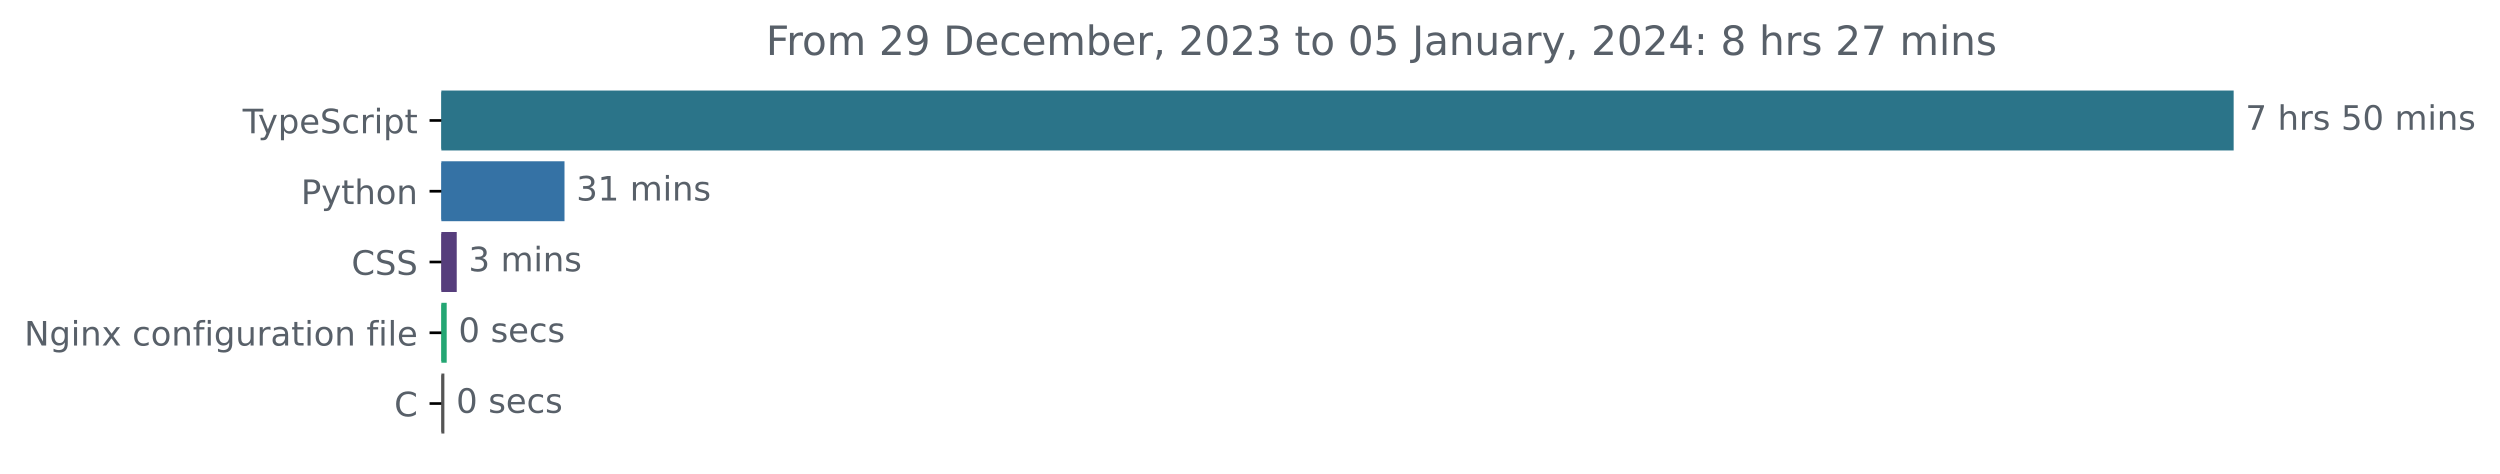
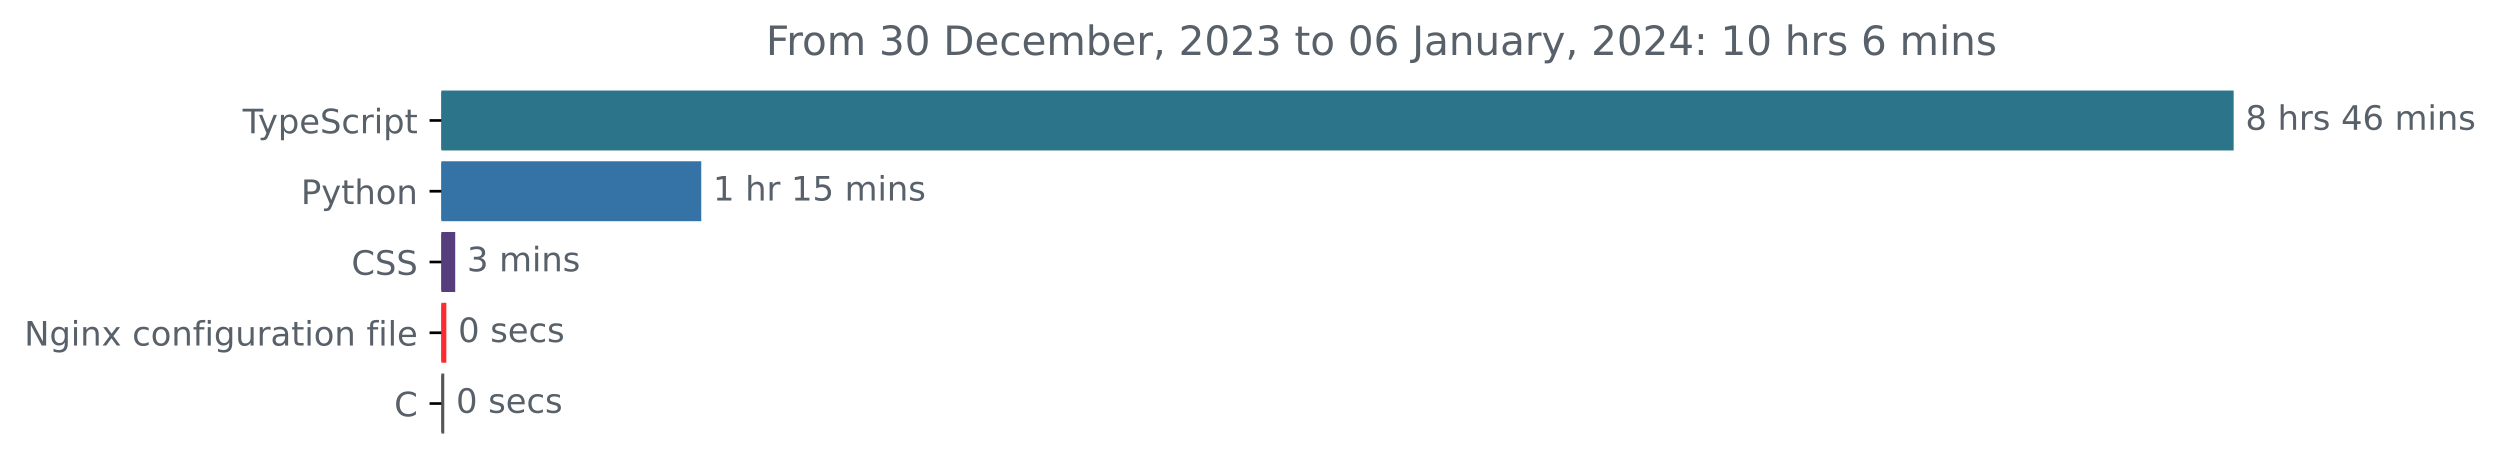
<svg xmlns="http://www.w3.org/2000/svg" xmlns:xlink="http://www.w3.org/1999/xlink" width="741.957pt" height="140.398pt" viewBox="0 0 741.957 140.398" version="1.1">
  <defs>
    <style type="text/css">*{stroke-linejoin: round; stroke-linecap: butt}</style>
  </defs>
  <g id="figure_1">
    <g id="patch_1">
      <path d="M 0 140.398  L 741.957 140.398  L 741.957 0  L 0 0  L 0 140.398  z " style="fill: none" />
    </g>
    <g id="axes_1">
      <g id="patch_2">
-         <path d="M 130.983 27.358  L 662.411 27.358  L 662.411 44.158  L 130.983 44.158  z " clip-path="url(#pf1e701c6a5)" style="fill: #2b7489; stroke: #2b7489; stroke-linejoin: miter" />
+         <path d="M 130.983 27.358  L 662.411 27.358  L 662.411 44.158  L 130.983 44.158  z " clip-path="url(#pdc85ec34a0)" style="fill: #2b7489; stroke: #2b7489; stroke-linejoin: miter" />
      </g>
      <g id="patch_3">
-         <path d="M 130.983 48.358  L 167.034 48.358  L 167.034 65.158  L 130.983 65.158  z " clip-path="url(#pf1e701c6a5)" style="fill: #3572a5; stroke: #3572a5; stroke-linejoin: miter" />
+         <path d="M 130.983 48.358  L 207.619 48.358  L 207.619 65.158  L 130.983 65.158  z " clip-path="url(#pdc85ec34a0)" style="fill: #3572a5; stroke: #3572a5; stroke-linejoin: miter" />
      </g>
      <g id="patch_4">
-         <path d="M 130.983 69.358  L 135.052 69.358  L 135.052 86.158  L 130.983 86.158  z " clip-path="url(#pf1e701c6a5)" style="fill: #563d7c; stroke: #563d7c; stroke-linejoin: miter" />
+         <path d="M 130.983 69.358  L 134.6 69.358  L 134.6 86.158  L 130.983 86.158  z " clip-path="url(#pdc85ec34a0)" style="fill: #563d7c; stroke: #563d7c; stroke-linejoin: miter" />
      </g>
      <g id="patch_5">
-         <path d="M 130.983 90.358  L 132.072 90.358  L 132.072 107.158  L 130.983 107.158  z " clip-path="url(#pf1e701c6a5)" style="fill: #24a673; stroke: #24a673; stroke-linejoin: miter" />
+         <path d="M 130.983 90.358  L 131.964 90.358  L 131.964 107.158  L 130.983 107.158  z " clip-path="url(#pdc85ec34a0)" style="fill: #fc2b2f; stroke: #fc2b2f; stroke-linejoin: miter" />
      </g>
      <g id="patch_6">
-         <path d="M 130.983 111.358  L 131.384 111.358  L 131.384 128.158  L 130.983 128.158  z " clip-path="url(#pf1e701c6a5)" style="fill: #555555; stroke: #555555; stroke-linejoin: miter" />
+         <path d="M 130.983 111.358  L 131.351 111.358  L 131.351 128.158  L 130.983 128.158  z " clip-path="url(#pdc85ec34a0)" style="fill: #555555; stroke: #555555; stroke-linejoin: miter" />
      </g>
      <g id="matplotlib.axis_1" />
      <g id="matplotlib.axis_2">
        <g id="ytick_1">
          <g id="line2d_1">
            <defs>
-               <path id="m72033af048" d="M 0 0  L -3.5 0  " style="stroke: #000000; stroke-width: 0.8" />
+               <path id="me97ed91a81" d="M 0 0  L -3.5 0  " style="stroke: #000000; stroke-width: 0.8" />
            </defs>
            <g>
-               <use xlink:href="#m72033af048" x="130.983" y="35.758" style="stroke: #000000; stroke-width: 0.8" />
+               <use xlink:href="#me97ed91a81" x="130.983" y="35.758" style="stroke: #000000; stroke-width: 0.8" />
            </g>
          </g>
          <g id="text_1">
            <g style="fill: #586069" transform="translate(72.0125 39.55734)scale(0.1 -0.1)">
              <defs>
                <path id="DejaVuSans-54" d="M -19 4666  L 3928 4666  L 3928 4134  L 2272 4134  L 2272 0  L 1638 0  L 1638 4134  L -19 4134  L -19 4666  z " transform="scale(0.015625)" />
                <path id="DejaVuSans-79" d="M 2059 -325  Q 1816 -950 1584 -1140  Q 1353 -1331 966 -1331  L 506 -1331  L 506 -850  L 844 -850  Q 1081 -850 1212 -737  Q 1344 -625 1503 -206  L 1606 56  L 191 3500  L 800 3500  L 1894 763  L 2988 3500  L 3597 3500  L 2059 -325  z " transform="scale(0.015625)" />
                <path id="DejaVuSans-70" d="M 1159 525  L 1159 -1331  L 581 -1331  L 581 3500  L 1159 3500  L 1159 2969  Q 1341 3281 1617 3432  Q 1894 3584 2278 3584  Q 2916 3584 3314 3078  Q 3713 2572 3713 1747  Q 3713 922 3314 415  Q 2916 -91 2278 -91  Q 1894 -91 1617 61  Q 1341 213 1159 525  z M 3116 1747  Q 3116 2381 2855 2742  Q 2594 3103 2138 3103  Q 1681 3103 1420 2742  Q 1159 2381 1159 1747  Q 1159 1113 1420 752  Q 1681 391 2138 391  Q 2594 391 2855 752  Q 3116 1113 3116 1747  z " transform="scale(0.015625)" />
                <path id="DejaVuSans-65" d="M 3597 1894  L 3597 1613  L 953 1613  Q 991 1019 1311 708  Q 1631 397 2203 397  Q 2534 397 2845 478  Q 3156 559 3463 722  L 3463 178  Q 3153 47 2828 -22  Q 2503 -91 2169 -91  Q 1331 -91 842 396  Q 353 884 353 1716  Q 353 2575 817 3079  Q 1281 3584 2069 3584  Q 2775 3584 3186 3129  Q 3597 2675 3597 1894  z M 3022 2063  Q 3016 2534 2758 2815  Q 2500 3097 2075 3097  Q 1594 3097 1305 2825  Q 1016 2553 972 2059  L 3022 2063  z " transform="scale(0.015625)" />
                <path id="DejaVuSans-53" d="M 3425 4513  L 3425 3897  Q 3066 4069 2747 4153  Q 2428 4238 2131 4238  Q 1616 4238 1336 4038  Q 1056 3838 1056 3469  Q 1056 3159 1242 3001  Q 1428 2844 1947 2747  L 2328 2669  Q 3034 2534 3370 2195  Q 3706 1856 3706 1288  Q 3706 609 3251 259  Q 2797 -91 1919 -91  Q 1588 -91 1214 -16  Q 841 59 441 206  L 441 856  Q 825 641 1194 531  Q 1563 422 1919 422  Q 2459 422 2753 634  Q 3047 847 3047 1241  Q 3047 1584 2836 1778  Q 2625 1972 2144 2069  L 1759 2144  Q 1053 2284 737 2584  Q 422 2884 422 3419  Q 422 4038 858 4394  Q 1294 4750 2059 4750  Q 2388 4750 2728 4690  Q 3069 4631 3425 4513  z " transform="scale(0.015625)" />
                <path id="DejaVuSans-63" d="M 3122 3366  L 3122 2828  Q 2878 2963 2633 3030  Q 2388 3097 2138 3097  Q 1578 3097 1268 2742  Q 959 2388 959 1747  Q 959 1106 1268 751  Q 1578 397 2138 397  Q 2388 397 2633 464  Q 2878 531 3122 666  L 3122 134  Q 2881 22 2623 -34  Q 2366 -91 2075 -91  Q 1284 -91 818 406  Q 353 903 353 1747  Q 353 2603 823 3093  Q 1294 3584 2113 3584  Q 2378 3584 2631 3529  Q 2884 3475 3122 3366  z " transform="scale(0.015625)" />
                <path id="DejaVuSans-72" d="M 2631 2963  Q 2534 3019 2420 3045  Q 2306 3072 2169 3072  Q 1681 3072 1420 2755  Q 1159 2438 1159 1844  L 1159 0  L 581 0  L 581 3500  L 1159 3500  L 1159 2956  Q 1341 3275 1631 3429  Q 1922 3584 2338 3584  Q 2397 3584 2469 3576  Q 2541 3569 2628 3553  L 2631 2963  z " transform="scale(0.015625)" />
                <path id="DejaVuSans-69" d="M 603 3500  L 1178 3500  L 1178 0  L 603 0  L 603 3500  z M 603 4863  L 1178 4863  L 1178 4134  L 603 4134  L 603 4863  z " transform="scale(0.015625)" />
                <path id="DejaVuSans-74" d="M 1172 4494  L 1172 3500  L 2356 3500  L 2356 3053  L 1172 3053  L 1172 1153  Q 1172 725 1289 603  Q 1406 481 1766 481  L 2356 481  L 2356 0  L 1766 0  Q 1100 0 847 248  Q 594 497 594 1153  L 594 3053  L 172 3053  L 172 3500  L 594 3500  L 594 4494  L 1172 4494  z " transform="scale(0.015625)" />
              </defs>
              <use xlink:href="#DejaVuSans-54" />
              <use xlink:href="#DejaVuSans-79" x="45.459" />
              <use xlink:href="#DejaVuSans-70" x="104.639" />
              <use xlink:href="#DejaVuSans-65" x="168.115" />
              <use xlink:href="#DejaVuSans-53" x="229.639" />
              <use xlink:href="#DejaVuSans-63" x="293.115" />
              <use xlink:href="#DejaVuSans-72" x="348.096" />
              <use xlink:href="#DejaVuSans-69" x="389.209" />
              <use xlink:href="#DejaVuSans-70" x="416.992" />
              <use xlink:href="#DejaVuSans-74" x="480.469" />
            </g>
          </g>
        </g>
        <g id="ytick_2">
          <g id="line2d_2">
            <g>
-               <use xlink:href="#m72033af048" x="130.983" y="56.758" style="stroke: #000000; stroke-width: 0.8" />
+               <use xlink:href="#me97ed91a81" x="130.983" y="56.758" style="stroke: #000000; stroke-width: 0.8" />
            </g>
          </g>
          <g id="text_2">
            <g style="fill: #586069" transform="translate(89.32031 60.55734)scale(0.1 -0.1)">
              <defs>
                <path id="DejaVuSans-50" d="M 1259 4147  L 1259 2394  L 2053 2394  Q 2494 2394 2734 2622  Q 2975 2850 2975 3272  Q 2975 3691 2734 3919  Q 2494 4147 2053 4147  L 1259 4147  z M 628 4666  L 2053 4666  Q 2838 4666 3239 4311  Q 3641 3956 3641 3272  Q 3641 2581 3239 2228  Q 2838 1875 2053 1875  L 1259 1875  L 1259 0  L 628 0  L 628 4666  z " transform="scale(0.015625)" />
                <path id="DejaVuSans-68" d="M 3513 2113  L 3513 0  L 2938 0  L 2938 2094  Q 2938 2591 2744 2837  Q 2550 3084 2163 3084  Q 1697 3084 1428 2787  Q 1159 2491 1159 1978  L 1159 0  L 581 0  L 581 4863  L 1159 4863  L 1159 2956  Q 1366 3272 1645 3428  Q 1925 3584 2291 3584  Q 2894 3584 3203 3211  Q 3513 2838 3513 2113  z " transform="scale(0.015625)" />
                <path id="DejaVuSans-6f" d="M 1959 3097  Q 1497 3097 1228 2736  Q 959 2375 959 1747  Q 959 1119 1226 758  Q 1494 397 1959 397  Q 2419 397 2687 759  Q 2956 1122 2956 1747  Q 2956 2369 2687 2733  Q 2419 3097 1959 3097  z M 1959 3584  Q 2709 3584 3137 3096  Q 3566 2609 3566 1747  Q 3566 888 3137 398  Q 2709 -91 1959 -91  Q 1206 -91 779 398  Q 353 888 353 1747  Q 353 2609 779 3096  Q 1206 3584 1959 3584  z " transform="scale(0.015625)" />
                <path id="DejaVuSans-6e" d="M 3513 2113  L 3513 0  L 2938 0  L 2938 2094  Q 2938 2591 2744 2837  Q 2550 3084 2163 3084  Q 1697 3084 1428 2787  Q 1159 2491 1159 1978  L 1159 0  L 581 0  L 581 3500  L 1159 3500  L 1159 2956  Q 1366 3272 1645 3428  Q 1925 3584 2291 3584  Q 2894 3584 3203 3211  Q 3513 2838 3513 2113  z " transform="scale(0.015625)" />
              </defs>
              <use xlink:href="#DejaVuSans-50" />
              <use xlink:href="#DejaVuSans-79" x="60.303" />
              <use xlink:href="#DejaVuSans-74" x="119.482" />
              <use xlink:href="#DejaVuSans-68" x="158.691" />
              <use xlink:href="#DejaVuSans-6f" x="222.07" />
              <use xlink:href="#DejaVuSans-6e" x="283.252" />
            </g>
          </g>
        </g>
        <g id="ytick_3">
          <g id="line2d_3">
            <g>
-               <use xlink:href="#m72033af048" x="130.983" y="77.758" style="stroke: #000000; stroke-width: 0.8" />
+               <use xlink:href="#me97ed91a81" x="130.983" y="77.758" style="stroke: #000000; stroke-width: 0.8" />
            </g>
          </g>
          <g id="text_3">
            <g style="fill: #586069" transform="translate(104.3031 81.55734)scale(0.1 -0.1)">
              <defs>
                <path id="DejaVuSans-43" d="M 4122 4306  L 4122 3641  Q 3803 3938 3442 4084  Q 3081 4231 2675 4231  Q 1875 4231 1450 3742  Q 1025 3253 1025 2328  Q 1025 1406 1450 917  Q 1875 428 2675 428  Q 3081 428 3442 575  Q 3803 722 4122 1019  L 4122 359  Q 3791 134 3420 21  Q 3050 -91 2638 -91  Q 1578 -91 968 557  Q 359 1206 359 2328  Q 359 3453 968 4101  Q 1578 4750 2638 4750  Q 3056 4750 3426 4639  Q 3797 4528 4122 4306  z " transform="scale(0.015625)" />
              </defs>
              <use xlink:href="#DejaVuSans-43" />
              <use xlink:href="#DejaVuSans-53" x="69.824" />
              <use xlink:href="#DejaVuSans-53" x="133.301" />
            </g>
          </g>
        </g>
        <g id="ytick_4">
          <g id="line2d_4">
            <g>
-               <use xlink:href="#m72033af048" x="130.983" y="98.758" style="stroke: #000000; stroke-width: 0.8" />
+               <use xlink:href="#me97ed91a81" x="130.983" y="98.758" style="stroke: #000000; stroke-width: 0.8" />
            </g>
          </g>
          <g id="text_4">
            <g style="fill: #586069" transform="translate(7.2 102.5573)scale(0.1 -0.1)">
              <defs>
                <path id="DejaVuSans-4e" d="M 628 4666  L 1478 4666  L 3547 763  L 3547 4666  L 4159 4666  L 4159 0  L 3309 0  L 1241 3903  L 1241 0  L 628 0  L 628 4666  z " transform="scale(0.015625)" />
                <path id="DejaVuSans-67" d="M 2906 1791  Q 2906 2416 2648 2759  Q 2391 3103 1925 3103  Q 1463 3103 1205 2759  Q 947 2416 947 1791  Q 947 1169 1205 825  Q 1463 481 1925 481  Q 2391 481 2648 825  Q 2906 1169 2906 1791  z M 3481 434  Q 3481 -459 3084 -895  Q 2688 -1331 1869 -1331  Q 1566 -1331 1297 -1286  Q 1028 -1241 775 -1147  L 775 -588  Q 1028 -725 1275 -790  Q 1522 -856 1778 -856  Q 2344 -856 2625 -561  Q 2906 -266 2906 331  L 2906 616  Q 2728 306 2450 153  Q 2172 0 1784 0  Q 1141 0 747 490  Q 353 981 353 1791  Q 353 2603 747 3093  Q 1141 3584 1784 3584  Q 2172 3584 2450 3431  Q 2728 3278 2906 2969  L 2906 3500  L 3481 3500  L 3481 434  z " transform="scale(0.015625)" />
                <path id="DejaVuSans-78" d="M 3513 3500  L 2247 1797  L 3578 0  L 2900 0  L 1881 1375  L 863 0  L 184 0  L 1544 1831  L 300 3500  L 978 3500  L 1906 2253  L 2834 3500  L 3513 3500  z " transform="scale(0.015625)" />
                <path id="DejaVuSans-20" transform="scale(0.015625)" />
                <path id="DejaVuSans-66" d="M 2375 4863  L 2375 4384  L 1825 4384  Q 1516 4384 1395 4259  Q 1275 4134 1275 3809  L 1275 3500  L 2222 3500  L 2222 3053  L 1275 3053  L 1275 0  L 697 0  L 697 3053  L 147 3053  L 147 3500  L 697 3500  L 697 3744  Q 697 4328 969 4595  Q 1241 4863 1831 4863  L 2375 4863  z " transform="scale(0.015625)" />
                <path id="DejaVuSans-75" d="M 544 1381  L 544 3500  L 1119 3500  L 1119 1403  Q 1119 906 1312 657  Q 1506 409 1894 409  Q 2359 409 2629 706  Q 2900 1003 2900 1516  L 2900 3500  L 3475 3500  L 3475 0  L 2900 0  L 2900 538  Q 2691 219 2414 64  Q 2138 -91 1772 -91  Q 1169 -91 856 284  Q 544 659 544 1381  z M 1991 3584  L 1991 3584  z " transform="scale(0.015625)" />
                <path id="DejaVuSans-61" d="M 2194 1759  Q 1497 1759 1228 1600  Q 959 1441 959 1056  Q 959 750 1161 570  Q 1363 391 1709 391  Q 2188 391 2477 730  Q 2766 1069 2766 1631  L 2766 1759  L 2194 1759  z M 3341 1997  L 3341 0  L 2766 0  L 2766 531  Q 2569 213 2275 61  Q 1981 -91 1556 -91  Q 1019 -91 701 211  Q 384 513 384 1019  Q 384 1609 779 1909  Q 1175 2209 1959 2209  L 2766 2209  L 2766 2266  Q 2766 2663 2505 2880  Q 2244 3097 1772 3097  Q 1472 3097 1187 3025  Q 903 2953 641 2809  L 641 3341  Q 956 3463 1253 3523  Q 1550 3584 1831 3584  Q 2591 3584 2966 3190  Q 3341 2797 3341 1997  z " transform="scale(0.015625)" />
                <path id="DejaVuSans-6c" d="M 603 4863  L 1178 4863  L 1178 0  L 603 0  L 603 4863  z " transform="scale(0.015625)" />
              </defs>
              <use xlink:href="#DejaVuSans-4e" />
              <use xlink:href="#DejaVuSans-67" x="74.805" />
              <use xlink:href="#DejaVuSans-69" x="138.281" />
              <use xlink:href="#DejaVuSans-6e" x="166.064" />
              <use xlink:href="#DejaVuSans-78" x="229.443" />
              <use xlink:href="#DejaVuSans-20" x="288.623" />
              <use xlink:href="#DejaVuSans-63" x="320.41" />
              <use xlink:href="#DejaVuSans-6f" x="375.391" />
              <use xlink:href="#DejaVuSans-6e" x="436.572" />
              <use xlink:href="#DejaVuSans-66" x="499.951" />
              <use xlink:href="#DejaVuSans-69" x="535.156" />
              <use xlink:href="#DejaVuSans-67" x="562.939" />
              <use xlink:href="#DejaVuSans-75" x="626.416" />
              <use xlink:href="#DejaVuSans-72" x="689.795" />
              <use xlink:href="#DejaVuSans-61" x="730.908" />
              <use xlink:href="#DejaVuSans-74" x="792.188" />
              <use xlink:href="#DejaVuSans-69" x="831.396" />
              <use xlink:href="#DejaVuSans-6f" x="859.18" />
              <use xlink:href="#DejaVuSans-6e" x="920.361" />
              <use xlink:href="#DejaVuSans-20" x="983.74" />
              <use xlink:href="#DejaVuSans-66" x="1015.527" />
              <use xlink:href="#DejaVuSans-69" x="1050.732" />
              <use xlink:href="#DejaVuSans-6c" x="1078.516" />
              <use xlink:href="#DejaVuSans-65" x="1106.299" />
            </g>
          </g>
        </g>
        <g id="ytick_5">
          <g id="line2d_5">
            <g>
-               <use xlink:href="#m72033af048" x="130.983" y="119.758" style="stroke: #000000; stroke-width: 0.8" />
+               <use xlink:href="#me97ed91a81" x="130.983" y="119.758" style="stroke: #000000; stroke-width: 0.8" />
            </g>
          </g>
          <g id="text_5">
            <g style="fill: #586069" transform="translate(117 123.5573)scale(0.1 -0.1)">
              <use xlink:href="#DejaVuSans-43" />
            </g>
          </g>
        </g>
      </g>
      <g id="text_6">
        <g style="fill: #586069" transform="translate(666.4114 38.5175)scale(0.1 -0.1)">
          <defs>
-             <path id="DejaVuSans-37" d="M 525 4666  L 3525 4666  L 3525 4397  L 1831 0  L 1172 0  L 2766 4134  L 525 4134  L 525 4666  z " transform="scale(0.015625)" />
+             <path id="DejaVuSans-38" d="M 2034 2216  Q 1584 2216 1326 1975  Q 1069 1734 1069 1313  Q 1069 891 1326 650  Q 1584 409 2034 409  Q 2484 409 2743 651  Q 3003 894 3003 1313  Q 3003 1734 2745 1975  Q 2488 2216 2034 2216  z M 1403 2484  Q 997 2584 770 2862  Q 544 3141 544 3541  Q 544 4100 942 4425  Q 1341 4750 2034 4750  Q 2731 4750 3128 4425  Q 3525 4100 3525 3541  Q 3525 3141 3298 2862  Q 3072 2584 2669 2484  Q 3125 2378 3379 2068  Q 3634 1759 3634 1313  Q 3634 634 3220 271  Q 2806 -91 2034 -91  Q 1263 -91 848 271  Q 434 634 434 1313  Q 434 1759 690 2068  Q 947 2378 1403 2484  z M 1172 3481  Q 1172 3119 1398 2916  Q 1625 2713 2034 2713  Q 2441 2713 2670 2916  Q 2900 3119 2900 3481  Q 2900 3844 2670 4047  Q 2441 4250 2034 4250  Q 1625 4250 1398 4047  Q 1172 3844 1172 3481  z " transform="scale(0.015625)" />
            <path id="DejaVuSans-73" d="M 2834 3397  L 2834 2853  Q 2591 2978 2328 3040  Q 2066 3103 1784 3103  Q 1356 3103 1142 2972  Q 928 2841 928 2578  Q 928 2378 1081 2264  Q 1234 2150 1697 2047  L 1894 2003  Q 2506 1872 2764 1633  Q 3022 1394 3022 966  Q 3022 478 2636 193  Q 2250 -91 1575 -91  Q 1294 -91 989 -36  Q 684 19 347 128  L 347 722  Q 666 556 975 473  Q 1284 391 1588 391  Q 1994 391 2212 530  Q 2431 669 2431 922  Q 2431 1156 2273 1281  Q 2116 1406 1581 1522  L 1381 1569  Q 847 1681 609 1914  Q 372 2147 372 2553  Q 372 3047 722 3315  Q 1072 3584 1716 3584  Q 2034 3584 2315 3537  Q 2597 3491 2834 3397  z " transform="scale(0.015625)" />
-             <path id="DejaVuSans-35" d="M 691 4666  L 3169 4666  L 3169 4134  L 1269 4134  L 1269 2991  Q 1406 3038 1543 3061  Q 1681 3084 1819 3084  Q 2600 3084 3056 2656  Q 3513 2228 3513 1497  Q 3513 744 3044 326  Q 2575 -91 1722 -91  Q 1428 -91 1123 -41  Q 819 9 494 109  L 494 744  Q 775 591 1075 516  Q 1375 441 1709 441  Q 2250 441 2565 725  Q 2881 1009 2881 1497  Q 2881 1984 2565 2268  Q 2250 2553 1709 2553  Q 1456 2553 1204 2497  Q 953 2441 691 2322  L 691 4666  z " transform="scale(0.015625)" />
-             <path id="DejaVuSans-30" d="M 2034 4250  Q 1547 4250 1301 3770  Q 1056 3291 1056 2328  Q 1056 1369 1301 889  Q 1547 409 2034 409  Q 2525 409 2770 889  Q 3016 1369 3016 2328  Q 3016 3291 2770 3770  Q 2525 4250 2034 4250  z M 2034 4750  Q 2819 4750 3233 4129  Q 3647 3509 3647 2328  Q 3647 1150 3233 529  Q 2819 -91 2034 -91  Q 1250 -91 836 529  Q 422 1150 422 2328  Q 422 3509 836 4129  Q 1250 4750 2034 4750  z " transform="scale(0.015625)" />
+             <path id="DejaVuSans-34" d="M 2419 4116  L 825 1625  L 2419 1625  L 2419 4116  z M 2253 4666  L 3047 4666  L 3047 1625  L 3713 1625  L 3713 1100  L 3047 1100  L 3047 0  L 2419 0  L 2419 1100  L 313 1100  L 313 1709  L 2253 4666  z " transform="scale(0.015625)" />
+             <path id="DejaVuSans-36" d="M 2113 2584  Q 1688 2584 1439 2293  Q 1191 2003 1191 1497  Q 1191 994 1439 701  Q 1688 409 2113 409  Q 2538 409 2786 701  Q 3034 994 3034 1497  Q 3034 2003 2786 2293  Q 2538 2584 2113 2584  z M 3366 4563  L 3366 3988  Q 3128 4100 2886 4159  Q 2644 4219 2406 4219  Q 1781 4219 1451 3797  Q 1122 3375 1075 2522  Q 1259 2794 1537 2939  Q 1816 3084 2150 3084  Q 2853 3084 3261 2657  Q 3669 2231 3669 1497  Q 3669 778 3244 343  Q 2819 -91 2113 -91  Q 1303 -91 875 529  Q 447 1150 447 2328  Q 447 3434 972 4092  Q 1497 4750 2381 4750  Q 2619 4750 2861 4703  Q 3103 4656 3366 4563  z " transform="scale(0.015625)" />
            <path id="DejaVuSans-6d" d="M 3328 2828  Q 3544 3216 3844 3400  Q 4144 3584 4550 3584  Q 5097 3584 5394 3201  Q 5691 2819 5691 2113  L 5691 0  L 5113 0  L 5113 2094  Q 5113 2597 4934 2840  Q 4756 3084 4391 3084  Q 3944 3084 3684 2787  Q 3425 2491 3425 1978  L 3425 0  L 2847 0  L 2847 2094  Q 2847 2600 2669 2842  Q 2491 3084 2119 3084  Q 1678 3084 1418 2786  Q 1159 2488 1159 1978  L 1159 0  L 581 0  L 581 3500  L 1159 3500  L 1159 2956  Q 1356 3278 1631 3431  Q 1906 3584 2284 3584  Q 2666 3584 2933 3390  Q 3200 3197 3328 2828  z " transform="scale(0.015625)" />
          </defs>
-           <use xlink:href="#DejaVuSans-37" />
+           <use xlink:href="#DejaVuSans-38" />
          <use xlink:href="#DejaVuSans-20" x="63.623" />
          <use xlink:href="#DejaVuSans-68" x="95.41" />
          <use xlink:href="#DejaVuSans-72" x="158.789" />
          <use xlink:href="#DejaVuSans-73" x="199.902" />
          <use xlink:href="#DejaVuSans-20" x="252.002" />
-           <use xlink:href="#DejaVuSans-35" x="283.789" />
-           <use xlink:href="#DejaVuSans-30" x="347.412" />
+           <use xlink:href="#DejaVuSans-34" x="283.789" />
+           <use xlink:href="#DejaVuSans-36" x="347.412" />
          <use xlink:href="#DejaVuSans-20" x="411.035" />
          <use xlink:href="#DejaVuSans-6d" x="442.822" />
          <use xlink:href="#DejaVuSans-69" x="540.234" />
          <use xlink:href="#DejaVuSans-6e" x="568.018" />
          <use xlink:href="#DejaVuSans-73" x="631.396" />
        </g>
      </g>
      <g id="text_7">
-         <g style="fill: #586069" transform="translate(171.0342 59.5175)scale(0.1 -0.1)">
+         <g style="fill: #586069" transform="translate(211.6194 59.5175)scale(0.1 -0.1)">
+           <defs>
+             <path id="DejaVuSans-31" d="M 794 531  L 1825 531  L 1825 4091  L 703 3866  L 703 4441  L 1819 4666  L 2450 4666  L 2450 531  L 3481 531  L 3481 0  L 794 0  L 794 531  z " transform="scale(0.015625)" />
+             <path id="DejaVuSans-35" d="M 691 4666  L 3169 4666  L 3169 4134  L 1269 4134  L 1269 2991  Q 1406 3038 1543 3061  Q 1681 3084 1819 3084  Q 2600 3084 3056 2656  Q 3513 2228 3513 1497  Q 3513 744 3044 326  Q 2575 -91 1722 -91  Q 1428 -91 1123 -41  Q 819 9 494 109  L 494 744  Q 775 591 1075 516  Q 1375 441 1709 441  Q 2250 441 2565 725  Q 2881 1009 2881 1497  Q 2881 1984 2565 2268  Q 2250 2553 1709 2553  Q 1456 2553 1204 2497  Q 953 2441 691 2322  L 691 4666  z " transform="scale(0.015625)" />
+           </defs>
+           <use xlink:href="#DejaVuSans-31" />
+           <use xlink:href="#DejaVuSans-20" x="63.623" />
+           <use xlink:href="#DejaVuSans-68" x="95.41" />
+           <use xlink:href="#DejaVuSans-72" x="158.789" />
+           <use xlink:href="#DejaVuSans-20" x="199.902" />
+           <use xlink:href="#DejaVuSans-31" x="231.689" />
+           <use xlink:href="#DejaVuSans-35" x="295.312" />
+           <use xlink:href="#DejaVuSans-20" x="358.936" />
+           <use xlink:href="#DejaVuSans-6d" x="390.723" />
+           <use xlink:href="#DejaVuSans-69" x="488.135" />
+           <use xlink:href="#DejaVuSans-6e" x="515.918" />
+           <use xlink:href="#DejaVuSans-73" x="579.297" />
+         </g>
+       </g>
+       <g id="text_8">
+         <g style="fill: #586069" transform="translate(138.6001 80.5175)scale(0.1 -0.1)">
          <defs>
            <path id="DejaVuSans-33" d="M 2597 2516  Q 3050 2419 3304 2112  Q 3559 1806 3559 1356  Q 3559 666 3084 287  Q 2609 -91 1734 -91  Q 1441 -91 1130 -33  Q 819 25 488 141  L 488 750  Q 750 597 1062 519  Q 1375 441 1716 441  Q 2309 441 2620 675  Q 2931 909 2931 1356  Q 2931 1769 2642 2001  Q 2353 2234 1838 2234  L 1294 2234  L 1294 2753  L 1863 2753  Q 2328 2753 2575 2939  Q 2822 3125 2822 3475  Q 2822 3834 2567 4026  Q 2313 4219 1838 4219  Q 1578 4219 1281 4162  Q 984 4106 628 3988  L 628 4550  Q 988 4650 1302 4700  Q 1616 4750 1894 4750  Q 2613 4750 3031 4423  Q 3450 4097 3450 3541  Q 3450 3153 3228 2886  Q 3006 2619 2597 2516  z " transform="scale(0.015625)" />
-             <path id="DejaVuSans-31" d="M 794 531  L 1825 531  L 1825 4091  L 703 3866  L 703 4441  L 1819 4666  L 2450 4666  L 2450 531  L 3481 531  L 3481 0  L 794 0  L 794 531  z " transform="scale(0.015625)" />
-           </defs>
-           <use xlink:href="#DejaVuSans-33" />
-           <use xlink:href="#DejaVuSans-31" x="63.623" />
-           <use xlink:href="#DejaVuSans-20" x="127.246" />
-           <use xlink:href="#DejaVuSans-6d" x="159.033" />
-           <use xlink:href="#DejaVuSans-69" x="256.445" />
-           <use xlink:href="#DejaVuSans-6e" x="284.229" />
-           <use xlink:href="#DejaVuSans-73" x="347.607" />
-         </g>
-       </g>
-       <g id="text_8">
-         <g style="fill: #586069" transform="translate(139.0522 80.5175)scale(0.1 -0.1)">
+           </defs>
          <use xlink:href="#DejaVuSans-33" />
          <use xlink:href="#DejaVuSans-20" x="63.623" />
          <use xlink:href="#DejaVuSans-6d" x="95.41" />
          <use xlink:href="#DejaVuSans-69" x="192.822" />
          <use xlink:href="#DejaVuSans-6e" x="220.605" />
          <use xlink:href="#DejaVuSans-73" x="283.984" />
        </g>
      </g>
      <g id="text_9">
-         <g style="fill: #586069" transform="translate(136.0718 101.5175)scale(0.1 -0.1)">
+         <g style="fill: #586069" transform="translate(135.9638 101.5175)scale(0.1 -0.1)">
+           <defs>
+             <path id="DejaVuSans-30" d="M 2034 4250  Q 1547 4250 1301 3770  Q 1056 3291 1056 2328  Q 1056 1369 1301 889  Q 1547 409 2034 409  Q 2525 409 2770 889  Q 3016 1369 3016 2328  Q 3016 3291 2770 3770  Q 2525 4250 2034 4250  z M 2034 4750  Q 2819 4750 3233 4129  Q 3647 3509 3647 2328  Q 3647 1150 3233 529  Q 2819 -91 2034 -91  Q 1250 -91 836 529  Q 422 1150 422 2328  Q 422 3509 836 4129  Q 1250 4750 2034 4750  z " transform="scale(0.015625)" />
+           </defs>
          <use xlink:href="#DejaVuSans-30" />
          <use xlink:href="#DejaVuSans-20" x="63.623" />
          <use xlink:href="#DejaVuSans-73" x="95.41" />
          <use xlink:href="#DejaVuSans-65" x="147.51" />
          <use xlink:href="#DejaVuSans-63" x="209.033" />
          <use xlink:href="#DejaVuSans-73" x="264.014" />
        </g>
      </g>
      <g id="text_10">
-         <g style="fill: #586069" transform="translate(135.384 122.5175)scale(0.1 -0.1)">
+         <g style="fill: #586069" transform="translate(135.3507 122.5175)scale(0.1 -0.1)">
          <use xlink:href="#DejaVuSans-30" />
          <use xlink:href="#DejaVuSans-20" x="63.623" />
          <use xlink:href="#DejaVuSans-73" x="95.41" />
          <use xlink:href="#DejaVuSans-65" x="147.51" />
          <use xlink:href="#DejaVuSans-63" x="209.033" />
          <use xlink:href="#DejaVuSans-73" x="264.014" />
        </g>
      </g>
      <g id="text_11">
        <g style="fill: #586069" transform="translate(227.3278 16.31812)scale(0.12 -0.12)">
          <defs>
            <path id="DejaVuSans-46" d="M 628 4666  L 3309 4666  L 3309 4134  L 1259 4134  L 1259 2759  L 3109 2759  L 3109 2228  L 1259 2228  L 1259 0  L 628 0  L 628 4666  z " transform="scale(0.015625)" />
-             <path id="DejaVuSans-32" d="M 1228 531  L 3431 531  L 3431 0  L 469 0  L 469 531  Q 828 903 1448 1529  Q 2069 2156 2228 2338  Q 2531 2678 2651 2914  Q 2772 3150 2772 3378  Q 2772 3750 2511 3984  Q 2250 4219 1831 4219  Q 1534 4219 1204 4116  Q 875 4013 500 3803  L 500 4441  Q 881 4594 1212 4672  Q 1544 4750 1819 4750  Q 2544 4750 2975 4387  Q 3406 4025 3406 3419  Q 3406 3131 3298 2873  Q 3191 2616 2906 2266  Q 2828 2175 2409 1742  Q 1991 1309 1228 531  z " transform="scale(0.015625)" />
-             <path id="DejaVuSans-39" d="M 703 97  L 703 672  Q 941 559 1184 500  Q 1428 441 1663 441  Q 2288 441 2617 861  Q 2947 1281 2994 2138  Q 2813 1869 2534 1725  Q 2256 1581 1919 1581  Q 1219 1581 811 2004  Q 403 2428 403 3163  Q 403 3881 828 4315  Q 1253 4750 1959 4750  Q 2769 4750 3195 4129  Q 3622 3509 3622 2328  Q 3622 1225 3098 567  Q 2575 -91 1691 -91  Q 1453 -91 1209 -44  Q 966 3 703 97  z M 1959 2075  Q 2384 2075 2632 2365  Q 2881 2656 2881 3163  Q 2881 3666 2632 3958  Q 2384 4250 1959 4250  Q 1534 4250 1286 3958  Q 1038 3666 1038 3163  Q 1038 2656 1286 2365  Q 1534 2075 1959 2075  z " transform="scale(0.015625)" />
            <path id="DejaVuSans-44" d="M 1259 4147  L 1259 519  L 2022 519  Q 2988 519 3436 956  Q 3884 1394 3884 2338  Q 3884 3275 3436 3711  Q 2988 4147 2022 4147  L 1259 4147  z M 628 4666  L 1925 4666  Q 3281 4666 3915 4102  Q 4550 3538 4550 2338  Q 4550 1131 3912 565  Q 3275 0 1925 0  L 628 0  L 628 4666  z " transform="scale(0.015625)" />
            <path id="DejaVuSans-62" d="M 3116 1747  Q 3116 2381 2855 2742  Q 2594 3103 2138 3103  Q 1681 3103 1420 2742  Q 1159 2381 1159 1747  Q 1159 1113 1420 752  Q 1681 391 2138 391  Q 2594 391 2855 752  Q 3116 1113 3116 1747  z M 1159 2969  Q 1341 3281 1617 3432  Q 1894 3584 2278 3584  Q 2916 3584 3314 3078  Q 3713 2572 3713 1747  Q 3713 922 3314 415  Q 2916 -91 2278 -91  Q 1894 -91 1617 61  Q 1341 213 1159 525  L 1159 0  L 581 0  L 581 4863  L 1159 4863  L 1159 2969  z " transform="scale(0.015625)" />
            <path id="DejaVuSans-2c" d="M 750 794  L 1409 794  L 1409 256  L 897 -744  L 494 -744  L 750 256  L 750 794  z " transform="scale(0.015625)" />
+             <path id="DejaVuSans-32" d="M 1228 531  L 3431 531  L 3431 0  L 469 0  L 469 531  Q 828 903 1448 1529  Q 2069 2156 2228 2338  Q 2531 2678 2651 2914  Q 2772 3150 2772 3378  Q 2772 3750 2511 3984  Q 2250 4219 1831 4219  Q 1534 4219 1204 4116  Q 875 4013 500 3803  L 500 4441  Q 881 4594 1212 4672  Q 1544 4750 1819 4750  Q 2544 4750 2975 4387  Q 3406 4025 3406 3419  Q 3406 3131 3298 2873  Q 3191 2616 2906 2266  Q 2828 2175 2409 1742  Q 1991 1309 1228 531  z " transform="scale(0.015625)" />
            <path id="DejaVuSans-4a" d="M 628 4666  L 1259 4666  L 1259 325  Q 1259 -519 939 -900  Q 619 -1281 -91 -1281  L -331 -1281  L -331 -750  L -134 -750  Q 284 -750 456 -515  Q 628 -281 628 325  L 628 4666  z " transform="scale(0.015625)" />
-             <path id="DejaVuSans-34" d="M 2419 4116  L 825 1625  L 2419 1625  L 2419 4116  z M 2253 4666  L 3047 4666  L 3047 1625  L 3713 1625  L 3713 1100  L 3047 1100  L 3047 0  L 2419 0  L 2419 1100  L 313 1100  L 313 1709  L 2253 4666  z " transform="scale(0.015625)" />
            <path id="DejaVuSans-3a" d="M 750 794  L 1409 794  L 1409 0  L 750 0  L 750 794  z M 750 3309  L 1409 3309  L 1409 2516  L 750 2516  L 750 3309  z " transform="scale(0.015625)" />
-             <path id="DejaVuSans-38" d="M 2034 2216  Q 1584 2216 1326 1975  Q 1069 1734 1069 1313  Q 1069 891 1326 650  Q 1584 409 2034 409  Q 2484 409 2743 651  Q 3003 894 3003 1313  Q 3003 1734 2745 1975  Q 2488 2216 2034 2216  z M 1403 2484  Q 997 2584 770 2862  Q 544 3141 544 3541  Q 544 4100 942 4425  Q 1341 4750 2034 4750  Q 2731 4750 3128 4425  Q 3525 4100 3525 3541  Q 3525 3141 3298 2862  Q 3072 2584 2669 2484  Q 3125 2378 3379 2068  Q 3634 1759 3634 1313  Q 3634 634 3220 271  Q 2806 -91 2034 -91  Q 1263 -91 848 271  Q 434 634 434 1313  Q 434 1759 690 2068  Q 947 2378 1403 2484  z M 1172 3481  Q 1172 3119 1398 2916  Q 1625 2713 2034 2713  Q 2441 2713 2670 2916  Q 2900 3119 2900 3481  Q 2900 3844 2670 4047  Q 2441 4250 2034 4250  Q 1625 4250 1398 4047  Q 1172 3844 1172 3481  z " transform="scale(0.015625)" />
          </defs>
          <use xlink:href="#DejaVuSans-46" />
          <use xlink:href="#DejaVuSans-72" x="50.27" />
          <use xlink:href="#DejaVuSans-6f" x="89.133" />
          <use xlink:href="#DejaVuSans-6d" x="150.314" />
          <use xlink:href="#DejaVuSans-20" x="247.727" />
-           <use xlink:href="#DejaVuSans-32" x="279.514" />
-           <use xlink:href="#DejaVuSans-39" x="343.137" />
+           <use xlink:href="#DejaVuSans-33" x="279.514" />
+           <use xlink:href="#DejaVuSans-30" x="343.137" />
          <use xlink:href="#DejaVuSans-20" x="406.76" />
          <use xlink:href="#DejaVuSans-44" x="438.547" />
          <use xlink:href="#DejaVuSans-65" x="515.549" />
          <use xlink:href="#DejaVuSans-63" x="577.072" />
          <use xlink:href="#DejaVuSans-65" x="632.053" />
          <use xlink:href="#DejaVuSans-6d" x="693.576" />
          <use xlink:href="#DejaVuSans-62" x="790.988" />
          <use xlink:href="#DejaVuSans-65" x="854.465" />
          <use xlink:href="#DejaVuSans-72" x="915.988" />
          <use xlink:href="#DejaVuSans-2c" x="957.102" />
          <use xlink:href="#DejaVuSans-20" x="988.889" />
          <use xlink:href="#DejaVuSans-32" x="1020.676" />
          <use xlink:href="#DejaVuSans-30" x="1084.299" />
          <use xlink:href="#DejaVuSans-32" x="1147.922" />
          <use xlink:href="#DejaVuSans-33" x="1211.545" />
          <use xlink:href="#DejaVuSans-20" x="1275.168" />
          <use xlink:href="#DejaVuSans-74" x="1306.955" />
          <use xlink:href="#DejaVuSans-6f" x="1346.164" />
          <use xlink:href="#DejaVuSans-20" x="1407.346" />
          <use xlink:href="#DejaVuSans-30" x="1439.133" />
-           <use xlink:href="#DejaVuSans-35" x="1502.756" />
+           <use xlink:href="#DejaVuSans-36" x="1502.756" />
          <use xlink:href="#DejaVuSans-20" x="1566.379" />
          <use xlink:href="#DejaVuSans-4a" x="1598.166" />
          <use xlink:href="#DejaVuSans-61" x="1627.658" />
          <use xlink:href="#DejaVuSans-6e" x="1688.938" />
          <use xlink:href="#DejaVuSans-75" x="1752.316" />
          <use xlink:href="#DejaVuSans-61" x="1815.695" />
          <use xlink:href="#DejaVuSans-72" x="1876.975" />
          <use xlink:href="#DejaVuSans-79" x="1918.088" />
          <use xlink:href="#DejaVuSans-2c" x="1977.268" />
          <use xlink:href="#DejaVuSans-20" x="2009.055" />
          <use xlink:href="#DejaVuSans-32" x="2040.842" />
          <use xlink:href="#DejaVuSans-30" x="2104.465" />
          <use xlink:href="#DejaVuSans-32" x="2168.088" />
          <use xlink:href="#DejaVuSans-34" x="2231.711" />
          <use xlink:href="#DejaVuSans-3a" x="2295.334" />
          <use xlink:href="#DejaVuSans-20" x="2329.025" />
-           <use xlink:href="#DejaVuSans-38" x="2360.812" />
-           <use xlink:href="#DejaVuSans-20" x="2424.436" />
-           <use xlink:href="#DejaVuSans-68" x="2456.223" />
-           <use xlink:href="#DejaVuSans-72" x="2519.602" />
-           <use xlink:href="#DejaVuSans-73" x="2560.715" />
-           <use xlink:href="#DejaVuSans-20" x="2612.814" />
-           <use xlink:href="#DejaVuSans-32" x="2644.602" />
-           <use xlink:href="#DejaVuSans-37" x="2708.225" />
+           <use xlink:href="#DejaVuSans-31" x="2360.812" />
+           <use xlink:href="#DejaVuSans-30" x="2424.436" />
+           <use xlink:href="#DejaVuSans-20" x="2488.059" />
+           <use xlink:href="#DejaVuSans-68" x="2519.846" />
+           <use xlink:href="#DejaVuSans-72" x="2583.225" />
+           <use xlink:href="#DejaVuSans-73" x="2624.338" />
+           <use xlink:href="#DejaVuSans-20" x="2676.438" />
+           <use xlink:href="#DejaVuSans-36" x="2708.225" />
          <use xlink:href="#DejaVuSans-20" x="2771.848" />
          <use xlink:href="#DejaVuSans-6d" x="2803.635" />
          <use xlink:href="#DejaVuSans-69" x="2901.047" />
          <use xlink:href="#DejaVuSans-6e" x="2928.83" />
          <use xlink:href="#DejaVuSans-73" x="2992.209" />
        </g>
      </g>
    </g>
  </g>
  <defs>
-     <clipPath id="pf1e701c6a5">
+     <clipPath id="pdc85ec34a0">
      <rect x="130.983" y="22.318" width="558" height="110.88" />
    </clipPath>
  </defs>
</svg>
